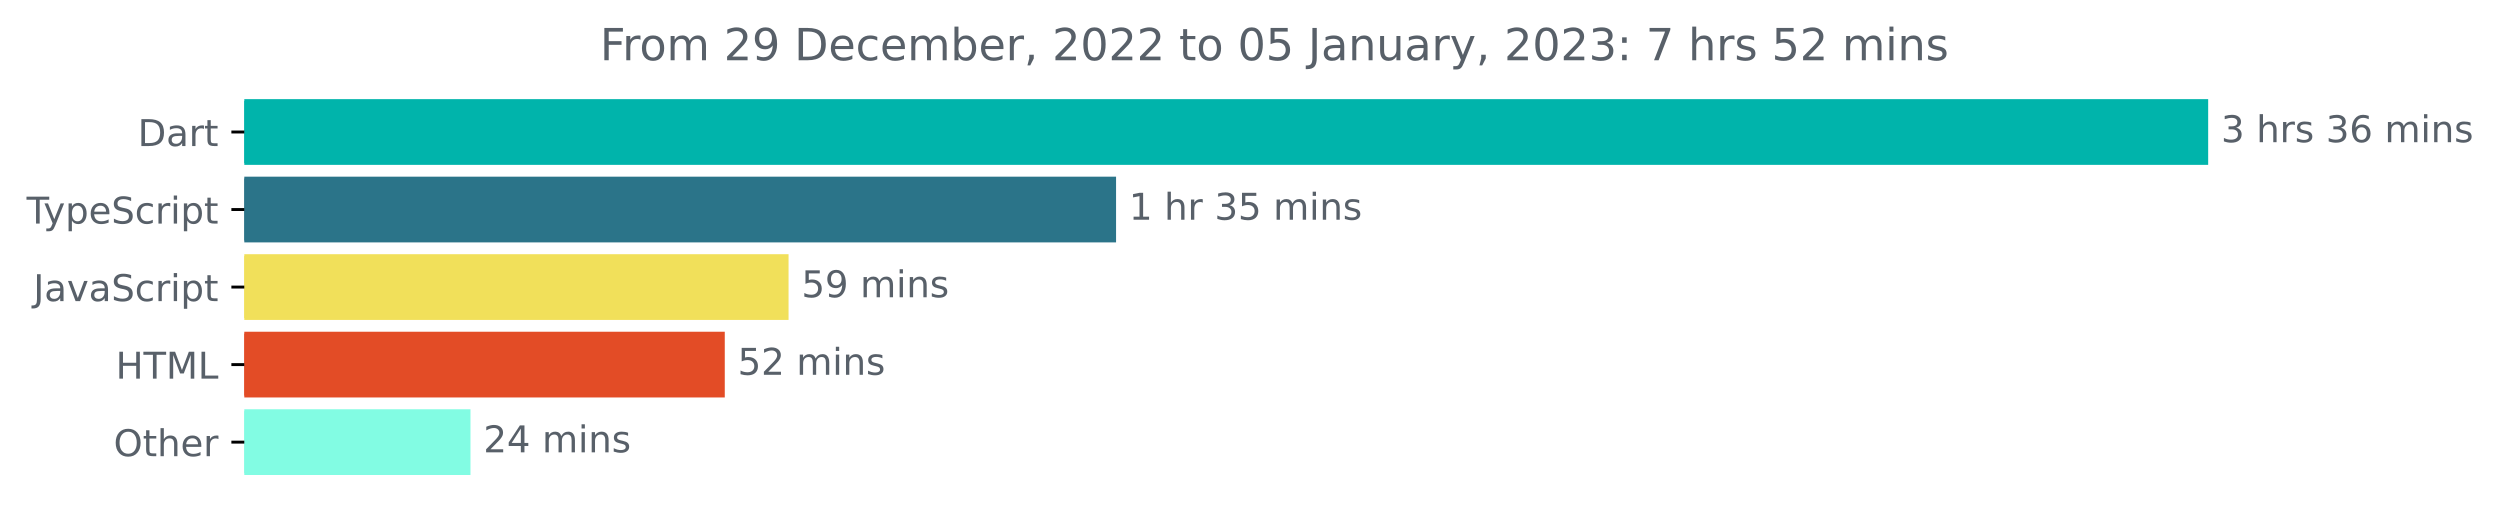
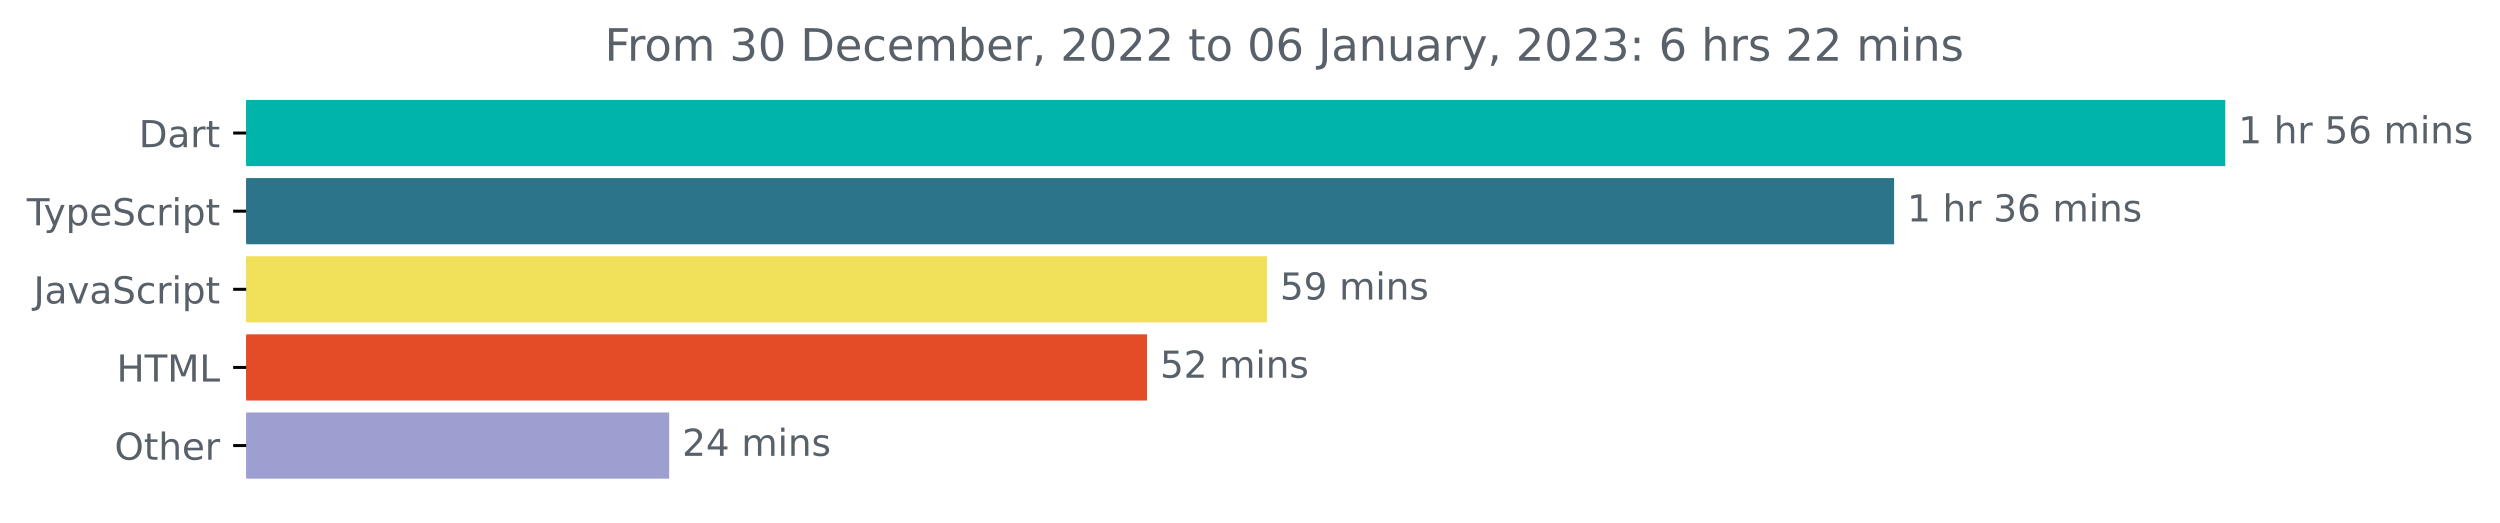
- <svg xmlns="http://www.w3.org/2000/svg" xmlns:xlink="http://www.w3.org/1999/xlink" width="677.144pt" height="140.398pt" viewBox="0 0 677.144 140.398" version="1.1">
+ <svg xmlns="http://www.w3.org/2000/svg" xmlns:xlink="http://www.w3.org/1999/xlink" width="671.935pt" height="140.398pt" viewBox="0 0 671.935 140.398" version="1.1">
  <defs>
    <style type="text/css">*{stroke-linejoin: round; stroke-linecap: butt}</style>
  </defs>
  <g id="figure_1">
    <g id="patch_1">
-       <path d="M -0 140.398  L 677.144 140.398  L 677.144 0  L -0 0  L -0 140.398  z " style="fill: none" />
+       <path d="M -0 140.398  L 671.935 140.398  L 671.935 0  L -0 0  L -0 140.398  z " style="fill: none" />
    </g>
    <g id="axes_1">
      <g id="patch_2">
-         <path d="M 66.17 27.358  L 597.599 27.358  L 597.599 44.158  L 66.17 44.158  z " clip-path="url(#p807b469d89)" style="fill: #00b4ab; stroke: #00b4ab; stroke-linejoin: miter" />
+         <path d="M 66.17 27.358  L 597.599 27.358  L 597.599 44.158  L 66.17 44.158  z " clip-path="url(#pdc10a81ffa)" style="fill: #00b4ab; stroke: #00b4ab; stroke-linejoin: miter" />
      </g>
      <g id="patch_3">
-         <path d="M 66.17 48.358  L 301.794 48.358  L 301.794 65.158  L 66.17 65.158  z " clip-path="url(#p807b469d89)" style="fill: #2b7489; stroke: #2b7489; stroke-linejoin: miter" />
+         <path d="M 66.17 48.358  L 508.589 48.358  L 508.589 65.158  L 66.17 65.158  z " clip-path="url(#pdc10a81ffa)" style="fill: #2b7489; stroke: #2b7489; stroke-linejoin: miter" />
      </g>
      <g id="patch_4">
-         <path d="M 66.17 69.358  L 213.087 69.358  L 213.087 86.158  L 66.17 86.158  z " clip-path="url(#p807b469d89)" style="fill: #f1e05a; stroke: #f1e05a; stroke-linejoin: miter" />
+         <path d="M 66.17 69.358  L 340.032 69.358  L 340.032 86.158  L 66.17 86.158  z " clip-path="url(#pdc10a81ffa)" style="fill: #f1e05a; stroke: #f1e05a; stroke-linejoin: miter" />
      </g>
      <g id="patch_5">
-         <path d="M 66.17 90.358  L 195.81 90.358  L 195.81 107.158  L 66.17 107.158  z " clip-path="url(#p807b469d89)" style="fill: #e34c26; stroke: #e34c26; stroke-linejoin: miter" />
+         <path d="M 66.17 90.358  L 307.792 90.358  L 307.792 107.158  L 66.17 107.158  z " clip-path="url(#pdc10a81ffa)" style="fill: #e34c26; stroke: #e34c26; stroke-linejoin: miter" />
      </g>
      <g id="patch_6">
-         <path d="M 66.17 111.358  L 126.932 111.358  L 126.932 128.158  L 66.17 128.158  z " clip-path="url(#p807b469d89)" style="fill: #82fce3; stroke: #82fce3; stroke-linejoin: miter" />
+         <path d="M 66.17 111.358  L 179.36 111.358  L 179.36 128.158  L 66.17 128.158  z " clip-path="url(#pdc10a81ffa)" style="fill: #9d9fd1; stroke: #9d9fd1; stroke-linejoin: miter" />
      </g>
      <g id="matplotlib.axis_1" />
      <g id="matplotlib.axis_2">
        <g id="ytick_1">
          <g id="line2d_1">
            <defs>
-               <path id="m66413dbde9" d="M 0 0  L -3.5 0  " style="stroke: #000000; stroke-width: 0.8" />
+               <path id="md651140db7" d="M 0 0  L -3.5 0  " style="stroke: #000000; stroke-width: 0.8" />
            </defs>
            <g>
-               <use xlink:href="#m66413dbde9" x="66.17" y="35.758" style="stroke: #000000; stroke-width: 0.8" />
+               <use xlink:href="#md651140db7" x="66.17" y="35.758" style="stroke: #000000; stroke-width: 0.8" />
            </g>
          </g>
          <g id="text_1">
            <g style="fill: #586069" transform="translate(37.31094 39.55734)scale(0.1 -0.1)">
              <defs>
                <path id="DejaVuSans-44" d="M 1259 4147  L 1259 519  L 2022 519  Q 2988 519 3436 956  Q 3884 1394 3884 2338  Q 3884 3275 3436 3711  Q 2988 4147 2022 4147  L 1259 4147  z M 628 4666  L 1925 4666  Q 3281 4666 3915 4102  Q 4550 3538 4550 2338  Q 4550 1131 3912 565  Q 3275 0 1925 0  L 628 0  L 628 4666  z " transform="scale(0.015625)" />
                <path id="DejaVuSans-61" d="M 2194 1759  Q 1497 1759 1228 1600  Q 959 1441 959 1056  Q 959 750 1161 570  Q 1363 391 1709 391  Q 2188 391 2477 730  Q 2766 1069 2766 1631  L 2766 1759  L 2194 1759  z M 3341 1997  L 3341 0  L 2766 0  L 2766 531  Q 2569 213 2275 61  Q 1981 -91 1556 -91  Q 1019 -91 701 211  Q 384 513 384 1019  Q 384 1609 779 1909  Q 1175 2209 1959 2209  L 2766 2209  L 2766 2266  Q 2766 2663 2505 2880  Q 2244 3097 1772 3097  Q 1472 3097 1187 3025  Q 903 2953 641 2809  L 641 3341  Q 956 3463 1253 3523  Q 1550 3584 1831 3584  Q 2591 3584 2966 3190  Q 3341 2797 3341 1997  z " transform="scale(0.015625)" />
                <path id="DejaVuSans-72" d="M 2631 2963  Q 2534 3019 2420 3045  Q 2306 3072 2169 3072  Q 1681 3072 1420 2755  Q 1159 2438 1159 1844  L 1159 0  L 581 0  L 581 3500  L 1159 3500  L 1159 2956  Q 1341 3275 1631 3429  Q 1922 3584 2338 3584  Q 2397 3584 2469 3576  Q 2541 3569 2628 3553  L 2631 2963  z " transform="scale(0.015625)" />
                <path id="DejaVuSans-74" d="M 1172 4494  L 1172 3500  L 2356 3500  L 2356 3053  L 1172 3053  L 1172 1153  Q 1172 725 1289 603  Q 1406 481 1766 481  L 2356 481  L 2356 0  L 1766 0  Q 1100 0 847 248  Q 594 497 594 1153  L 594 3053  L 172 3053  L 172 3500  L 594 3500  L 594 4494  L 1172 4494  z " transform="scale(0.015625)" />
              </defs>
              <use xlink:href="#DejaVuSans-44" />
              <use xlink:href="#DejaVuSans-61" x="77.002" />
              <use xlink:href="#DejaVuSans-72" x="138.281" />
              <use xlink:href="#DejaVuSans-74" x="179.395" />
            </g>
          </g>
        </g>
        <g id="ytick_2">
          <g id="line2d_2">
            <g>
-               <use xlink:href="#m66413dbde9" x="66.17" y="56.758" style="stroke: #000000; stroke-width: 0.8" />
+               <use xlink:href="#md651140db7" x="66.17" y="56.758" style="stroke: #000000; stroke-width: 0.8" />
            </g>
          </g>
          <g id="text_2">
            <g style="fill: #586069" transform="translate(7.2 60.55734)scale(0.1 -0.1)">
              <defs>
                <path id="DejaVuSans-54" d="M -19 4666  L 3928 4666  L 3928 4134  L 2272 4134  L 2272 0  L 1638 0  L 1638 4134  L -19 4134  L -19 4666  z " transform="scale(0.015625)" />
                <path id="DejaVuSans-79" d="M 2059 -325  Q 1816 -950 1584 -1140  Q 1353 -1331 966 -1331  L 506 -1331  L 506 -850  L 844 -850  Q 1081 -850 1212 -737  Q 1344 -625 1503 -206  L 1606 56  L 191 3500  L 800 3500  L 1894 763  L 2988 3500  L 3597 3500  L 2059 -325  z " transform="scale(0.015625)" />
                <path id="DejaVuSans-70" d="M 1159 525  L 1159 -1331  L 581 -1331  L 581 3500  L 1159 3500  L 1159 2969  Q 1341 3281 1617 3432  Q 1894 3584 2278 3584  Q 2916 3584 3314 3078  Q 3713 2572 3713 1747  Q 3713 922 3314 415  Q 2916 -91 2278 -91  Q 1894 -91 1617 61  Q 1341 213 1159 525  z M 3116 1747  Q 3116 2381 2855 2742  Q 2594 3103 2138 3103  Q 1681 3103 1420 2742  Q 1159 2381 1159 1747  Q 1159 1113 1420 752  Q 1681 391 2138 391  Q 2594 391 2855 752  Q 3116 1113 3116 1747  z " transform="scale(0.015625)" />
                <path id="DejaVuSans-65" d="M 3597 1894  L 3597 1613  L 953 1613  Q 991 1019 1311 708  Q 1631 397 2203 397  Q 2534 397 2845 478  Q 3156 559 3463 722  L 3463 178  Q 3153 47 2828 -22  Q 2503 -91 2169 -91  Q 1331 -91 842 396  Q 353 884 353 1716  Q 353 2575 817 3079  Q 1281 3584 2069 3584  Q 2775 3584 3186 3129  Q 3597 2675 3597 1894  z M 3022 2063  Q 3016 2534 2758 2815  Q 2500 3097 2075 3097  Q 1594 3097 1305 2825  Q 1016 2553 972 2059  L 3022 2063  z " transform="scale(0.015625)" />
                <path id="DejaVuSans-53" d="M 3425 4513  L 3425 3897  Q 3066 4069 2747 4153  Q 2428 4238 2131 4238  Q 1616 4238 1336 4038  Q 1056 3838 1056 3469  Q 1056 3159 1242 3001  Q 1428 2844 1947 2747  L 2328 2669  Q 3034 2534 3370 2195  Q 3706 1856 3706 1288  Q 3706 609 3251 259  Q 2797 -91 1919 -91  Q 1588 -91 1214 -16  Q 841 59 441 206  L 441 856  Q 825 641 1194 531  Q 1563 422 1919 422  Q 2459 422 2753 634  Q 3047 847 3047 1241  Q 3047 1584 2836 1778  Q 2625 1972 2144 2069  L 1759 2144  Q 1053 2284 737 2584  Q 422 2884 422 3419  Q 422 4038 858 4394  Q 1294 4750 2059 4750  Q 2388 4750 2728 4690  Q 3069 4631 3425 4513  z " transform="scale(0.015625)" />
                <path id="DejaVuSans-63" d="M 3122 3366  L 3122 2828  Q 2878 2963 2633 3030  Q 2388 3097 2138 3097  Q 1578 3097 1268 2742  Q 959 2388 959 1747  Q 959 1106 1268 751  Q 1578 397 2138 397  Q 2388 397 2633 464  Q 2878 531 3122 666  L 3122 134  Q 2881 22 2623 -34  Q 2366 -91 2075 -91  Q 1284 -91 818 406  Q 353 903 353 1747  Q 353 2603 823 3093  Q 1294 3584 2113 3584  Q 2378 3584 2631 3529  Q 2884 3475 3122 3366  z " transform="scale(0.015625)" />
                <path id="DejaVuSans-69" d="M 603 3500  L 1178 3500  L 1178 0  L 603 0  L 603 3500  z M 603 4863  L 1178 4863  L 1178 4134  L 603 4134  L 603 4863  z " transform="scale(0.015625)" />
              </defs>
              <use xlink:href="#DejaVuSans-54" />
              <use xlink:href="#DejaVuSans-79" x="45.459" />
              <use xlink:href="#DejaVuSans-70" x="104.639" />
              <use xlink:href="#DejaVuSans-65" x="168.115" />
              <use xlink:href="#DejaVuSans-53" x="229.639" />
              <use xlink:href="#DejaVuSans-63" x="293.115" />
              <use xlink:href="#DejaVuSans-72" x="348.096" />
              <use xlink:href="#DejaVuSans-69" x="389.209" />
              <use xlink:href="#DejaVuSans-70" x="416.992" />
              <use xlink:href="#DejaVuSans-74" x="480.469" />
            </g>
          </g>
        </g>
        <g id="ytick_3">
          <g id="line2d_3">
            <g>
-               <use xlink:href="#m66413dbde9" x="66.17" y="77.758" style="stroke: #000000; stroke-width: 0.8" />
+               <use xlink:href="#md651140db7" x="66.17" y="77.758" style="stroke: #000000; stroke-width: 0.8" />
            </g>
          </g>
          <g id="text_3">
            <g style="fill: #586069" transform="translate(9.040625 81.55734)scale(0.1 -0.1)">
              <defs>
                <path id="DejaVuSans-4a" d="M 628 4666  L 1259 4666  L 1259 325  Q 1259 -519 939 -900  Q 619 -1281 -91 -1281  L -331 -1281  L -331 -750  L -134 -750  Q 284 -750 456 -515  Q 628 -281 628 325  L 628 4666  z " transform="scale(0.015625)" />
                <path id="DejaVuSans-76" d="M 191 3500  L 800 3500  L 1894 563  L 2988 3500  L 3597 3500  L 2284 0  L 1503 0  L 191 3500  z " transform="scale(0.015625)" />
              </defs>
              <use xlink:href="#DejaVuSans-4a" />
              <use xlink:href="#DejaVuSans-61" x="29.492" />
              <use xlink:href="#DejaVuSans-76" x="90.771" />
              <use xlink:href="#DejaVuSans-61" x="149.951" />
              <use xlink:href="#DejaVuSans-53" x="211.23" />
              <use xlink:href="#DejaVuSans-63" x="274.707" />
              <use xlink:href="#DejaVuSans-72" x="329.688" />
              <use xlink:href="#DejaVuSans-69" x="370.801" />
              <use xlink:href="#DejaVuSans-70" x="398.584" />
              <use xlink:href="#DejaVuSans-74" x="462.061" />
            </g>
          </g>
        </g>
        <g id="ytick_4">
          <g id="line2d_4">
            <g>
-               <use xlink:href="#m66413dbde9" x="66.17" y="98.758" style="stroke: #000000; stroke-width: 0.8" />
+               <use xlink:href="#md651140db7" x="66.17" y="98.758" style="stroke: #000000; stroke-width: 0.8" />
            </g>
          </g>
          <g id="text_4">
            <g style="fill: #586069" transform="translate(31.34219 102.5573)scale(0.1 -0.1)">
              <defs>
                <path id="DejaVuSans-48" d="M 628 4666  L 1259 4666  L 1259 2753  L 3553 2753  L 3553 4666  L 4184 4666  L 4184 0  L 3553 0  L 3553 2222  L 1259 2222  L 1259 0  L 628 0  L 628 4666  z " transform="scale(0.015625)" />
                <path id="DejaVuSans-4d" d="M 628 4666  L 1569 4666  L 2759 1491  L 3956 4666  L 4897 4666  L 4897 0  L 4281 0  L 4281 4097  L 3078 897  L 2444 897  L 1241 4097  L 1241 0  L 628 0  L 628 4666  z " transform="scale(0.015625)" />
                <path id="DejaVuSans-4c" d="M 628 4666  L 1259 4666  L 1259 531  L 3531 531  L 3531 0  L 628 0  L 628 4666  z " transform="scale(0.015625)" />
              </defs>
              <use xlink:href="#DejaVuSans-48" />
              <use xlink:href="#DejaVuSans-54" x="75.195" />
              <use xlink:href="#DejaVuSans-4d" x="136.279" />
              <use xlink:href="#DejaVuSans-4c" x="222.559" />
            </g>
          </g>
        </g>
        <g id="ytick_5">
          <g id="line2d_5">
            <g>
-               <use xlink:href="#m66413dbde9" x="66.17" y="119.758" style="stroke: #000000; stroke-width: 0.8" />
+               <use xlink:href="#md651140db7" x="66.17" y="119.758" style="stroke: #000000; stroke-width: 0.8" />
            </g>
          </g>
          <g id="text_5">
            <g style="fill: #586069" transform="translate(30.77656 123.5573)scale(0.1 -0.1)">
              <defs>
                <path id="DejaVuSans-4f" d="M 2522 4238  Q 1834 4238 1429 3725  Q 1025 3213 1025 2328  Q 1025 1447 1429 934  Q 1834 422 2522 422  Q 3209 422 3611 934  Q 4013 1447 4013 2328  Q 4013 3213 3611 3725  Q 3209 4238 2522 4238  z M 2522 4750  Q 3503 4750 4090 4092  Q 4678 3434 4678 2328  Q 4678 1225 4090 567  Q 3503 -91 2522 -91  Q 1538 -91 948 565  Q 359 1222 359 2328  Q 359 3434 948 4092  Q 1538 4750 2522 4750  z " transform="scale(0.015625)" />
                <path id="DejaVuSans-68" d="M 3513 2113  L 3513 0  L 2938 0  L 2938 2094  Q 2938 2591 2744 2837  Q 2550 3084 2163 3084  Q 1697 3084 1428 2787  Q 1159 2491 1159 1978  L 1159 0  L 581 0  L 581 4863  L 1159 4863  L 1159 2956  Q 1366 3272 1645 3428  Q 1925 3584 2291 3584  Q 2894 3584 3203 3211  Q 3513 2838 3513 2113  z " transform="scale(0.015625)" />
              </defs>
              <use xlink:href="#DejaVuSans-4f" />
              <use xlink:href="#DejaVuSans-74" x="78.711" />
              <use xlink:href="#DejaVuSans-68" x="117.92" />
              <use xlink:href="#DejaVuSans-65" x="181.299" />
              <use xlink:href="#DejaVuSans-72" x="242.822" />
            </g>
          </g>
        </g>
      </g>
      <g id="text_6">
        <g style="fill: #586069" transform="translate(601.5989 38.5175)scale(0.1 -0.1)">
          <defs>
-             <path id="DejaVuSans-33" d="M 2597 2516  Q 3050 2419 3304 2112  Q 3559 1806 3559 1356  Q 3559 666 3084 287  Q 2609 -91 1734 -91  Q 1441 -91 1130 -33  Q 819 25 488 141  L 488 750  Q 750 597 1062 519  Q 1375 441 1716 441  Q 2309 441 2620 675  Q 2931 909 2931 1356  Q 2931 1769 2642 2001  Q 2353 2234 1838 2234  L 1294 2234  L 1294 2753  L 1863 2753  Q 2328 2753 2575 2939  Q 2822 3125 2822 3475  Q 2822 3834 2567 4026  Q 2313 4219 1838 4219  Q 1578 4219 1281 4162  Q 984 4106 628 3988  L 628 4550  Q 988 4650 1302 4700  Q 1616 4750 1894 4750  Q 2613 4750 3031 4423  Q 3450 4097 3450 3541  Q 3450 3153 3228 2886  Q 3006 2619 2597 2516  z " transform="scale(0.015625)" />
+             <path id="DejaVuSans-31" d="M 794 531  L 1825 531  L 1825 4091  L 703 3866  L 703 4441  L 1819 4666  L 2450 4666  L 2450 531  L 3481 531  L 3481 0  L 794 0  L 794 531  z " transform="scale(0.015625)" />
            <path id="DejaVuSans-20" transform="scale(0.015625)" />
-             <path id="DejaVuSans-73" d="M 2834 3397  L 2834 2853  Q 2591 2978 2328 3040  Q 2066 3103 1784 3103  Q 1356 3103 1142 2972  Q 928 2841 928 2578  Q 928 2378 1081 2264  Q 1234 2150 1697 2047  L 1894 2003  Q 2506 1872 2764 1633  Q 3022 1394 3022 966  Q 3022 478 2636 193  Q 2250 -91 1575 -91  Q 1294 -91 989 -36  Q 684 19 347 128  L 347 722  Q 666 556 975 473  Q 1284 391 1588 391  Q 1994 391 2212 530  Q 2431 669 2431 922  Q 2431 1156 2273 1281  Q 2116 1406 1581 1522  L 1381 1569  Q 847 1681 609 1914  Q 372 2147 372 2553  Q 372 3047 722 3315  Q 1072 3584 1716 3584  Q 2034 3584 2315 3537  Q 2597 3491 2834 3397  z " transform="scale(0.015625)" />
+             <path id="DejaVuSans-35" d="M 691 4666  L 3169 4666  L 3169 4134  L 1269 4134  L 1269 2991  Q 1406 3038 1543 3061  Q 1681 3084 1819 3084  Q 2600 3084 3056 2656  Q 3513 2228 3513 1497  Q 3513 744 3044 326  Q 2575 -91 1722 -91  Q 1428 -91 1123 -41  Q 819 9 494 109  L 494 744  Q 775 591 1075 516  Q 1375 441 1709 441  Q 2250 441 2565 725  Q 2881 1009 2881 1497  Q 2881 1984 2565 2268  Q 2250 2553 1709 2553  Q 1456 2553 1204 2497  Q 953 2441 691 2322  L 691 4666  z " transform="scale(0.015625)" />
            <path id="DejaVuSans-36" d="M 2113 2584  Q 1688 2584 1439 2293  Q 1191 2003 1191 1497  Q 1191 994 1439 701  Q 1688 409 2113 409  Q 2538 409 2786 701  Q 3034 994 3034 1497  Q 3034 2003 2786 2293  Q 2538 2584 2113 2584  z M 3366 4563  L 3366 3988  Q 3128 4100 2886 4159  Q 2644 4219 2406 4219  Q 1781 4219 1451 3797  Q 1122 3375 1075 2522  Q 1259 2794 1537 2939  Q 1816 3084 2150 3084  Q 2853 3084 3261 2657  Q 3669 2231 3669 1497  Q 3669 778 3244 343  Q 2819 -91 2113 -91  Q 1303 -91 875 529  Q 447 1150 447 2328  Q 447 3434 972 4092  Q 1497 4750 2381 4750  Q 2619 4750 2861 4703  Q 3103 4656 3366 4563  z " transform="scale(0.015625)" />
            <path id="DejaVuSans-6d" d="M 3328 2828  Q 3544 3216 3844 3400  Q 4144 3584 4550 3584  Q 5097 3584 5394 3201  Q 5691 2819 5691 2113  L 5691 0  L 5113 0  L 5113 2094  Q 5113 2597 4934 2840  Q 4756 3084 4391 3084  Q 3944 3084 3684 2787  Q 3425 2491 3425 1978  L 3425 0  L 2847 0  L 2847 2094  Q 2847 2600 2669 2842  Q 2491 3084 2119 3084  Q 1678 3084 1418 2786  Q 1159 2488 1159 1978  L 1159 0  L 581 0  L 581 3500  L 1159 3500  L 1159 2956  Q 1356 3278 1631 3431  Q 1906 3584 2284 3584  Q 2666 3584 2933 3390  Q 3200 3197 3328 2828  z " transform="scale(0.015625)" />
            <path id="DejaVuSans-6e" d="M 3513 2113  L 3513 0  L 2938 0  L 2938 2094  Q 2938 2591 2744 2837  Q 2550 3084 2163 3084  Q 1697 3084 1428 2787  Q 1159 2491 1159 1978  L 1159 0  L 581 0  L 581 3500  L 1159 3500  L 1159 2956  Q 1366 3272 1645 3428  Q 1925 3584 2291 3584  Q 2894 3584 3203 3211  Q 3513 2838 3513 2113  z " transform="scale(0.015625)" />
-           </defs>
-           <use xlink:href="#DejaVuSans-33" />
+             <path id="DejaVuSans-73" d="M 2834 3397  L 2834 2853  Q 2591 2978 2328 3040  Q 2066 3103 1784 3103  Q 1356 3103 1142 2972  Q 928 2841 928 2578  Q 928 2378 1081 2264  Q 1234 2150 1697 2047  L 1894 2003  Q 2506 1872 2764 1633  Q 3022 1394 3022 966  Q 3022 478 2636 193  Q 2250 -91 1575 -91  Q 1294 -91 989 -36  Q 684 19 347 128  L 347 722  Q 666 556 975 473  Q 1284 391 1588 391  Q 1994 391 2212 530  Q 2431 669 2431 922  Q 2431 1156 2273 1281  Q 2116 1406 1581 1522  L 1381 1569  Q 847 1681 609 1914  Q 372 2147 372 2553  Q 372 3047 722 3315  Q 1072 3584 1716 3584  Q 2034 3584 2315 3537  Q 2597 3491 2834 3397  z " transform="scale(0.015625)" />
+           </defs>
+           <use xlink:href="#DejaVuSans-31" />
          <use xlink:href="#DejaVuSans-20" x="63.623" />
          <use xlink:href="#DejaVuSans-68" x="95.41" />
          <use xlink:href="#DejaVuSans-72" x="158.789" />
-           <use xlink:href="#DejaVuSans-73" x="199.902" />
-           <use xlink:href="#DejaVuSans-20" x="252.002" />
-           <use xlink:href="#DejaVuSans-33" x="283.789" />
-           <use xlink:href="#DejaVuSans-36" x="347.412" />
-           <use xlink:href="#DejaVuSans-20" x="411.035" />
-           <use xlink:href="#DejaVuSans-6d" x="442.822" />
-           <use xlink:href="#DejaVuSans-69" x="540.234" />
-           <use xlink:href="#DejaVuSans-6e" x="568.018" />
-           <use xlink:href="#DejaVuSans-73" x="631.396" />
+           <use xlink:href="#DejaVuSans-20" x="199.902" />
+           <use xlink:href="#DejaVuSans-35" x="231.689" />
+           <use xlink:href="#DejaVuSans-36" x="295.312" />
+           <use xlink:href="#DejaVuSans-20" x="358.936" />
+           <use xlink:href="#DejaVuSans-6d" x="390.723" />
+           <use xlink:href="#DejaVuSans-69" x="488.135" />
+           <use xlink:href="#DejaVuSans-6e" x="515.918" />
+           <use xlink:href="#DejaVuSans-73" x="579.297" />
        </g>
      </g>
      <g id="text_7">
-         <g style="fill: #586069" transform="translate(305.7939 59.5175)scale(0.1 -0.1)">
-           <defs>
-             <path id="DejaVuSans-31" d="M 794 531  L 1825 531  L 1825 4091  L 703 3866  L 703 4441  L 1819 4666  L 2450 4666  L 2450 531  L 3481 531  L 3481 0  L 794 0  L 794 531  z " transform="scale(0.015625)" />
-             <path id="DejaVuSans-35" d="M 691 4666  L 3169 4666  L 3169 4134  L 1269 4134  L 1269 2991  Q 1406 3038 1543 3061  Q 1681 3084 1819 3084  Q 2600 3084 3056 2656  Q 3513 2228 3513 1497  Q 3513 744 3044 326  Q 2575 -91 1722 -91  Q 1428 -91 1123 -41  Q 819 9 494 109  L 494 744  Q 775 591 1075 516  Q 1375 441 1709 441  Q 2250 441 2565 725  Q 2881 1009 2881 1497  Q 2881 1984 2565 2268  Q 2250 2553 1709 2553  Q 1456 2553 1204 2497  Q 953 2441 691 2322  L 691 4666  z " transform="scale(0.015625)" />
+         <g style="fill: #586069" transform="translate(512.5894 59.5175)scale(0.1 -0.1)">
+           <defs>
+             <path id="DejaVuSans-33" d="M 2597 2516  Q 3050 2419 3304 2112  Q 3559 1806 3559 1356  Q 3559 666 3084 287  Q 2609 -91 1734 -91  Q 1441 -91 1130 -33  Q 819 25 488 141  L 488 750  Q 750 597 1062 519  Q 1375 441 1716 441  Q 2309 441 2620 675  Q 2931 909 2931 1356  Q 2931 1769 2642 2001  Q 2353 2234 1838 2234  L 1294 2234  L 1294 2753  L 1863 2753  Q 2328 2753 2575 2939  Q 2822 3125 2822 3475  Q 2822 3834 2567 4026  Q 2313 4219 1838 4219  Q 1578 4219 1281 4162  Q 984 4106 628 3988  L 628 4550  Q 988 4650 1302 4700  Q 1616 4750 1894 4750  Q 2613 4750 3031 4423  Q 3450 4097 3450 3541  Q 3450 3153 3228 2886  Q 3006 2619 2597 2516  z " transform="scale(0.015625)" />
          </defs>
          <use xlink:href="#DejaVuSans-31" />
          <use xlink:href="#DejaVuSans-20" x="63.623" />
          <use xlink:href="#DejaVuSans-68" x="95.41" />
          <use xlink:href="#DejaVuSans-72" x="158.789" />
          <use xlink:href="#DejaVuSans-20" x="199.902" />
          <use xlink:href="#DejaVuSans-33" x="231.689" />
-           <use xlink:href="#DejaVuSans-35" x="295.312" />
+           <use xlink:href="#DejaVuSans-36" x="295.312" />
          <use xlink:href="#DejaVuSans-20" x="358.936" />
          <use xlink:href="#DejaVuSans-6d" x="390.723" />
          <use xlink:href="#DejaVuSans-69" x="488.135" />
          <use xlink:href="#DejaVuSans-6e" x="515.918" />
          <use xlink:href="#DejaVuSans-73" x="579.297" />
        </g>
      </g>
      <g id="text_8">
-         <g style="fill: #586069" transform="translate(217.0872 80.5175)scale(0.1 -0.1)">
+         <g style="fill: #586069" transform="translate(344.0321 80.5175)scale(0.1 -0.1)">
          <defs>
            <path id="DejaVuSans-39" d="M 703 97  L 703 672  Q 941 559 1184 500  Q 1428 441 1663 441  Q 2288 441 2617 861  Q 2947 1281 2994 2138  Q 2813 1869 2534 1725  Q 2256 1581 1919 1581  Q 1219 1581 811 2004  Q 403 2428 403 3163  Q 403 3881 828 4315  Q 1253 4750 1959 4750  Q 2769 4750 3195 4129  Q 3622 3509 3622 2328  Q 3622 1225 3098 567  Q 2575 -91 1691 -91  Q 1453 -91 1209 -44  Q 966 3 703 97  z M 1959 2075  Q 2384 2075 2632 2365  Q 2881 2656 2881 3163  Q 2881 3666 2632 3958  Q 2384 4250 1959 4250  Q 1534 4250 1286 3958  Q 1038 3666 1038 3163  Q 1038 2656 1286 2365  Q 1534 2075 1959 2075  z " transform="scale(0.015625)" />
          </defs>
          <use xlink:href="#DejaVuSans-35" />
          <use xlink:href="#DejaVuSans-39" x="63.623" />
          <use xlink:href="#DejaVuSans-20" x="127.246" />
          <use xlink:href="#DejaVuSans-6d" x="159.033" />
          <use xlink:href="#DejaVuSans-69" x="256.445" />
          <use xlink:href="#DejaVuSans-6e" x="284.229" />
          <use xlink:href="#DejaVuSans-73" x="347.607" />
        </g>
      </g>
      <g id="text_9">
-         <g style="fill: #586069" transform="translate(199.8097 101.5175)scale(0.1 -0.1)">
+         <g style="fill: #586069" transform="translate(311.7925 101.5175)scale(0.1 -0.1)">
          <defs>
            <path id="DejaVuSans-32" d="M 1228 531  L 3431 531  L 3431 0  L 469 0  L 469 531  Q 828 903 1448 1529  Q 2069 2156 2228 2338  Q 2531 2678 2651 2914  Q 2772 3150 2772 3378  Q 2772 3750 2511 3984  Q 2250 4219 1831 4219  Q 1534 4219 1204 4116  Q 875 4013 500 3803  L 500 4441  Q 881 4594 1212 4672  Q 1544 4750 1819 4750  Q 2544 4750 2975 4387  Q 3406 4025 3406 3419  Q 3406 3131 3298 2873  Q 3191 2616 2906 2266  Q 2828 2175 2409 1742  Q 1991 1309 1228 531  z " transform="scale(0.015625)" />
          </defs>
          <use xlink:href="#DejaVuSans-35" />
          <use xlink:href="#DejaVuSans-32" x="63.623" />
          <use xlink:href="#DejaVuSans-20" x="127.246" />
          <use xlink:href="#DejaVuSans-6d" x="159.033" />
          <use xlink:href="#DejaVuSans-69" x="256.445" />
          <use xlink:href="#DejaVuSans-6e" x="284.229" />
          <use xlink:href="#DejaVuSans-73" x="347.607" />
        </g>
      </g>
      <g id="text_10">
-         <g style="fill: #586069" transform="translate(130.9315 122.5175)scale(0.1 -0.1)">
+         <g style="fill: #586069" transform="translate(183.3595 122.5175)scale(0.1 -0.1)">
          <defs>
            <path id="DejaVuSans-34" d="M 2419 4116  L 825 1625  L 2419 1625  L 2419 4116  z M 2253 4666  L 3047 4666  L 3047 1625  L 3713 1625  L 3713 1100  L 3047 1100  L 3047 0  L 2419 0  L 2419 1100  L 313 1100  L 313 1709  L 2253 4666  z " transform="scale(0.015625)" />
          </defs>
          <use xlink:href="#DejaVuSans-32" />
          <use xlink:href="#DejaVuSans-34" x="63.623" />
          <use xlink:href="#DejaVuSans-20" x="127.246" />
          <use xlink:href="#DejaVuSans-6d" x="159.033" />
          <use xlink:href="#DejaVuSans-69" x="256.445" />
          <use xlink:href="#DejaVuSans-6e" x="284.229" />
          <use xlink:href="#DejaVuSans-73" x="347.607" />
        </g>
      </g>
      <g id="text_11">
        <g style="fill: #586069" transform="translate(162.5153 16.31812)scale(0.12 -0.12)">
          <defs>
            <path id="DejaVuSans-46" d="M 628 4666  L 3309 4666  L 3309 4134  L 1259 4134  L 1259 2759  L 3109 2759  L 3109 2228  L 1259 2228  L 1259 0  L 628 0  L 628 4666  z " transform="scale(0.015625)" />
            <path id="DejaVuSans-6f" d="M 1959 3097  Q 1497 3097 1228 2736  Q 959 2375 959 1747  Q 959 1119 1226 758  Q 1494 397 1959 397  Q 2419 397 2687 759  Q 2956 1122 2956 1747  Q 2956 2369 2687 2733  Q 2419 3097 1959 3097  z M 1959 3584  Q 2709 3584 3137 3096  Q 3566 2609 3566 1747  Q 3566 888 3137 398  Q 2709 -91 1959 -91  Q 1206 -91 779 398  Q 353 888 353 1747  Q 353 2609 779 3096  Q 1206 3584 1959 3584  z " transform="scale(0.015625)" />
+             <path id="DejaVuSans-30" d="M 2034 4250  Q 1547 4250 1301 3770  Q 1056 3291 1056 2328  Q 1056 1369 1301 889  Q 1547 409 2034 409  Q 2525 409 2770 889  Q 3016 1369 3016 2328  Q 3016 3291 2770 3770  Q 2525 4250 2034 4250  z M 2034 4750  Q 2819 4750 3233 4129  Q 3647 3509 3647 2328  Q 3647 1150 3233 529  Q 2819 -91 2034 -91  Q 1250 -91 836 529  Q 422 1150 422 2328  Q 422 3509 836 4129  Q 1250 4750 2034 4750  z " transform="scale(0.015625)" />
            <path id="DejaVuSans-62" d="M 3116 1747  Q 3116 2381 2855 2742  Q 2594 3103 2138 3103  Q 1681 3103 1420 2742  Q 1159 2381 1159 1747  Q 1159 1113 1420 752  Q 1681 391 2138 391  Q 2594 391 2855 752  Q 3116 1113 3116 1747  z M 1159 2969  Q 1341 3281 1617 3432  Q 1894 3584 2278 3584  Q 2916 3584 3314 3078  Q 3713 2572 3713 1747  Q 3713 922 3314 415  Q 2916 -91 2278 -91  Q 1894 -91 1617 61  Q 1341 213 1159 525  L 1159 0  L 581 0  L 581 4863  L 1159 4863  L 1159 2969  z " transform="scale(0.015625)" />
            <path id="DejaVuSans-2c" d="M 750 794  L 1409 794  L 1409 256  L 897 -744  L 494 -744  L 750 256  L 750 794  z " transform="scale(0.015625)" />
-             <path id="DejaVuSans-30" d="M 2034 4250  Q 1547 4250 1301 3770  Q 1056 3291 1056 2328  Q 1056 1369 1301 889  Q 1547 409 2034 409  Q 2525 409 2770 889  Q 3016 1369 3016 2328  Q 3016 3291 2770 3770  Q 2525 4250 2034 4250  z M 2034 4750  Q 2819 4750 3233 4129  Q 3647 3509 3647 2328  Q 3647 1150 3233 529  Q 2819 -91 2034 -91  Q 1250 -91 836 529  Q 422 1150 422 2328  Q 422 3509 836 4129  Q 1250 4750 2034 4750  z " transform="scale(0.015625)" />
            <path id="DejaVuSans-75" d="M 544 1381  L 544 3500  L 1119 3500  L 1119 1403  Q 1119 906 1312 657  Q 1506 409 1894 409  Q 2359 409 2629 706  Q 2900 1003 2900 1516  L 2900 3500  L 3475 3500  L 3475 0  L 2900 0  L 2900 538  Q 2691 219 2414 64  Q 2138 -91 1772 -91  Q 1169 -91 856 284  Q 544 659 544 1381  z M 1991 3584  L 1991 3584  z " transform="scale(0.015625)" />
            <path id="DejaVuSans-3a" d="M 750 794  L 1409 794  L 1409 0  L 750 0  L 750 794  z M 750 3309  L 1409 3309  L 1409 2516  L 750 2516  L 750 3309  z " transform="scale(0.015625)" />
-             <path id="DejaVuSans-37" d="M 525 4666  L 3525 4666  L 3525 4397  L 1831 0  L 1172 0  L 2766 4134  L 525 4134  L 525 4666  z " transform="scale(0.015625)" />
          </defs>
          <use xlink:href="#DejaVuSans-46" />
          <use xlink:href="#DejaVuSans-72" x="50.27" />
          <use xlink:href="#DejaVuSans-6f" x="89.133" />
          <use xlink:href="#DejaVuSans-6d" x="150.314" />
          <use xlink:href="#DejaVuSans-20" x="247.727" />
-           <use xlink:href="#DejaVuSans-32" x="279.514" />
-           <use xlink:href="#DejaVuSans-39" x="343.137" />
+           <use xlink:href="#DejaVuSans-33" x="279.514" />
+           <use xlink:href="#DejaVuSans-30" x="343.137" />
          <use xlink:href="#DejaVuSans-20" x="406.76" />
          <use xlink:href="#DejaVuSans-44" x="438.547" />
          <use xlink:href="#DejaVuSans-65" x="515.549" />
          <use xlink:href="#DejaVuSans-63" x="577.072" />
          <use xlink:href="#DejaVuSans-65" x="632.053" />
          <use xlink:href="#DejaVuSans-6d" x="693.576" />
          <use xlink:href="#DejaVuSans-62" x="790.988" />
          <use xlink:href="#DejaVuSans-65" x="854.465" />
          <use xlink:href="#DejaVuSans-72" x="915.988" />
          <use xlink:href="#DejaVuSans-2c" x="957.102" />
          <use xlink:href="#DejaVuSans-20" x="988.889" />
          <use xlink:href="#DejaVuSans-32" x="1020.676" />
          <use xlink:href="#DejaVuSans-30" x="1084.299" />
          <use xlink:href="#DejaVuSans-32" x="1147.922" />
          <use xlink:href="#DejaVuSans-32" x="1211.545" />
          <use xlink:href="#DejaVuSans-20" x="1275.168" />
          <use xlink:href="#DejaVuSans-74" x="1306.955" />
          <use xlink:href="#DejaVuSans-6f" x="1346.164" />
          <use xlink:href="#DejaVuSans-20" x="1407.346" />
          <use xlink:href="#DejaVuSans-30" x="1439.133" />
-           <use xlink:href="#DejaVuSans-35" x="1502.756" />
+           <use xlink:href="#DejaVuSans-36" x="1502.756" />
          <use xlink:href="#DejaVuSans-20" x="1566.379" />
          <use xlink:href="#DejaVuSans-4a" x="1598.166" />
          <use xlink:href="#DejaVuSans-61" x="1627.658" />
          <use xlink:href="#DejaVuSans-6e" x="1688.938" />
          <use xlink:href="#DejaVuSans-75" x="1752.316" />
          <use xlink:href="#DejaVuSans-61" x="1815.695" />
          <use xlink:href="#DejaVuSans-72" x="1876.975" />
          <use xlink:href="#DejaVuSans-79" x="1918.088" />
          <use xlink:href="#DejaVuSans-2c" x="1977.268" />
          <use xlink:href="#DejaVuSans-20" x="2009.055" />
          <use xlink:href="#DejaVuSans-32" x="2040.842" />
          <use xlink:href="#DejaVuSans-30" x="2104.465" />
          <use xlink:href="#DejaVuSans-32" x="2168.088" />
          <use xlink:href="#DejaVuSans-33" x="2231.711" />
          <use xlink:href="#DejaVuSans-3a" x="2295.334" />
          <use xlink:href="#DejaVuSans-20" x="2329.025" />
-           <use xlink:href="#DejaVuSans-37" x="2360.812" />
+           <use xlink:href="#DejaVuSans-36" x="2360.812" />
          <use xlink:href="#DejaVuSans-20" x="2424.436" />
          <use xlink:href="#DejaVuSans-68" x="2456.223" />
          <use xlink:href="#DejaVuSans-72" x="2519.602" />
          <use xlink:href="#DejaVuSans-73" x="2560.715" />
          <use xlink:href="#DejaVuSans-20" x="2612.814" />
-           <use xlink:href="#DejaVuSans-35" x="2644.602" />
+           <use xlink:href="#DejaVuSans-32" x="2644.602" />
          <use xlink:href="#DejaVuSans-32" x="2708.225" />
          <use xlink:href="#DejaVuSans-20" x="2771.848" />
          <use xlink:href="#DejaVuSans-6d" x="2803.635" />
          <use xlink:href="#DejaVuSans-69" x="2901.047" />
          <use xlink:href="#DejaVuSans-6e" x="2928.83" />
          <use xlink:href="#DejaVuSans-73" x="2992.209" />
        </g>
      </g>
    </g>
  </g>
  <defs>
-     <clipPath id="p807b469d89">
+     <clipPath id="pdc10a81ffa">
      <rect x="66.17" y="22.318" width="558" height="110.88" />
    </clipPath>
  </defs>
</svg>
